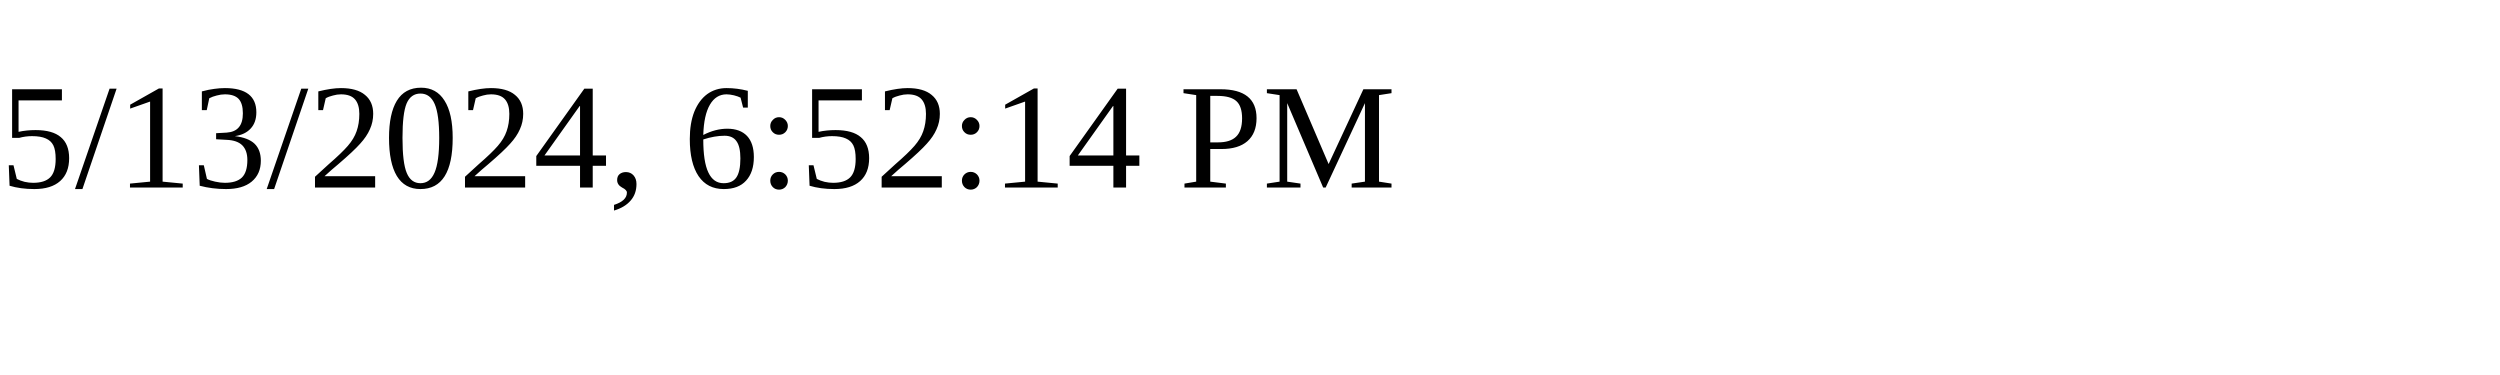
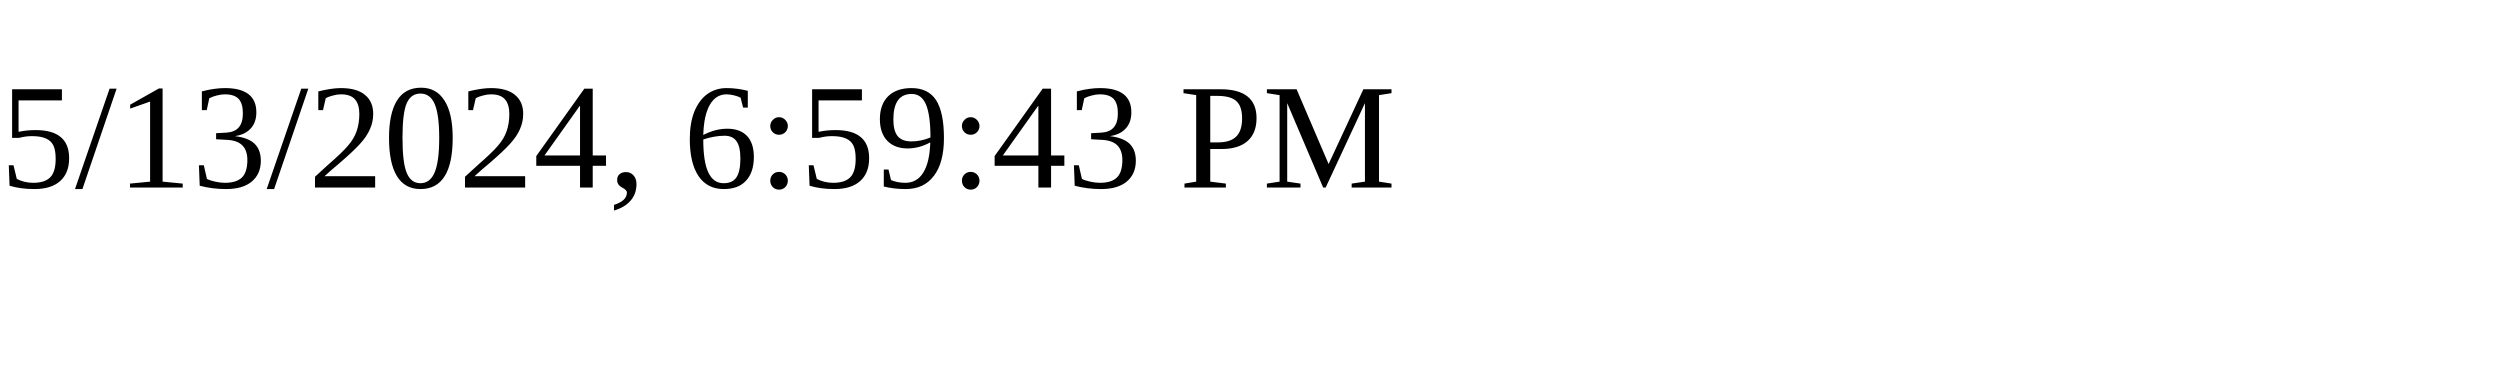
<svg xmlns="http://www.w3.org/2000/svg" height="30" width="200">
-   <text x="0" y="15">5/13/2024, 6:52:14 PM</text>
+   <text x="0" y="15">5/13/2024, 6:59:43 PM</text>
</svg>
